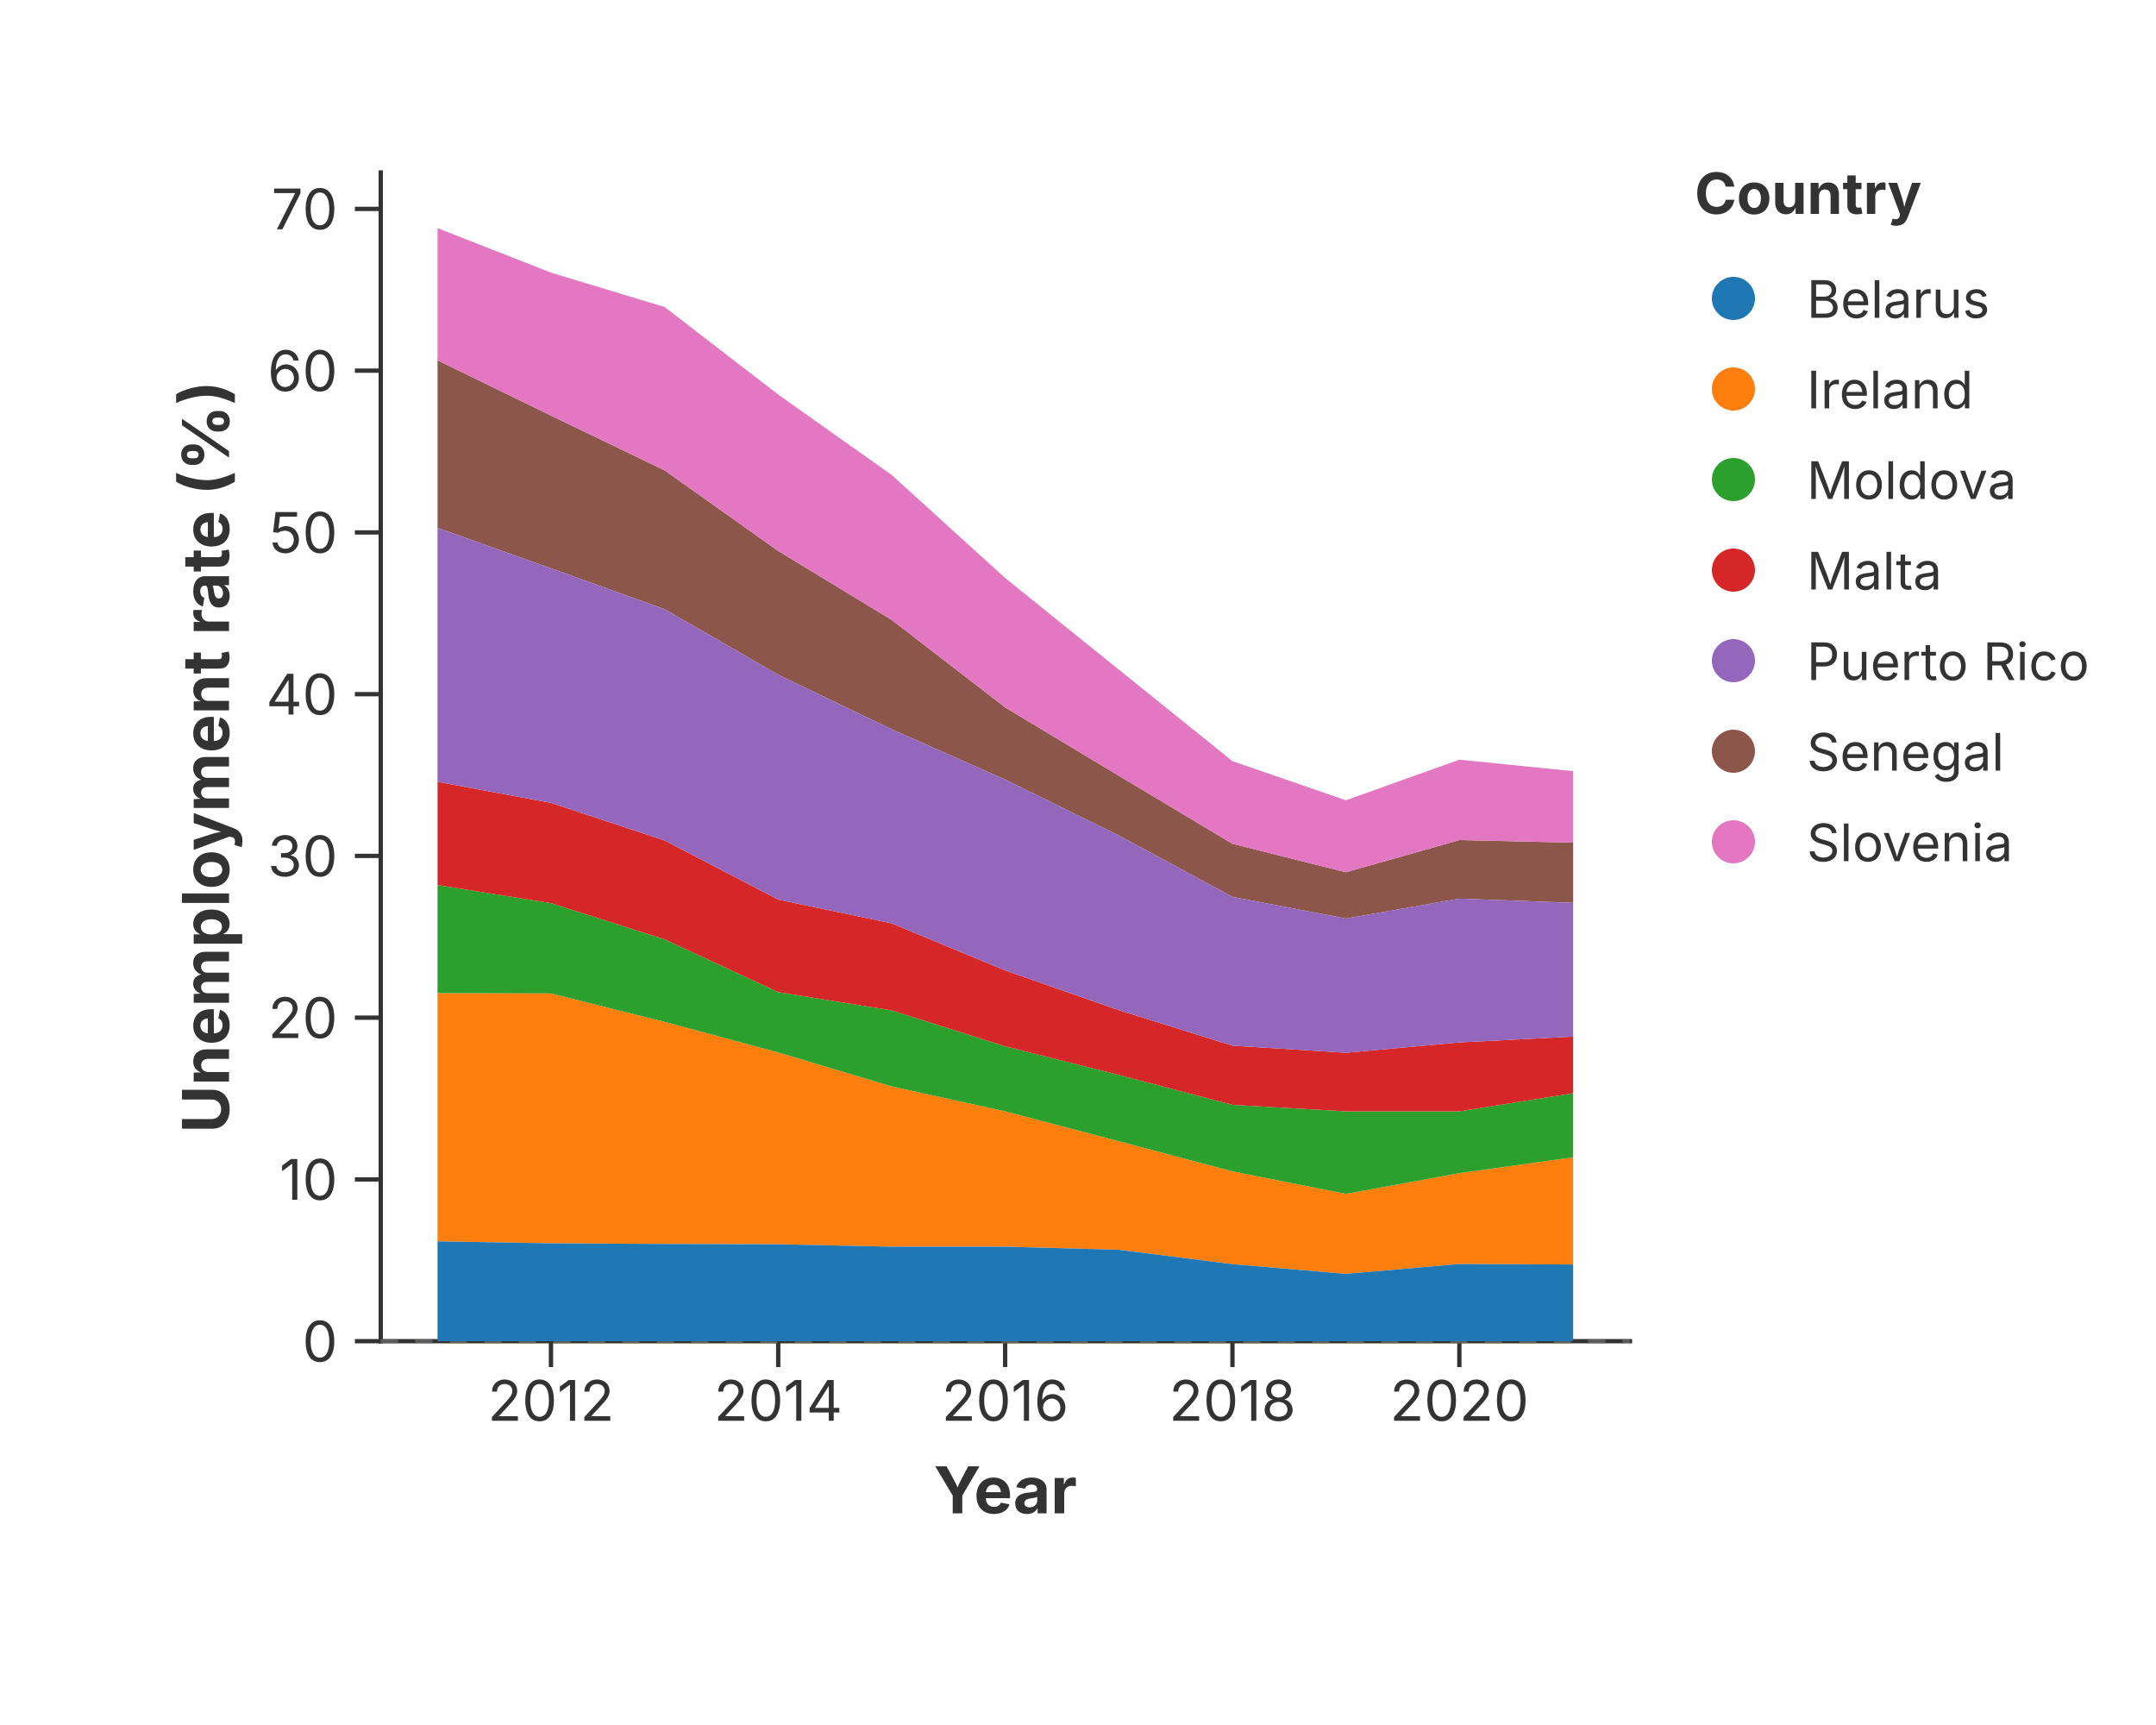
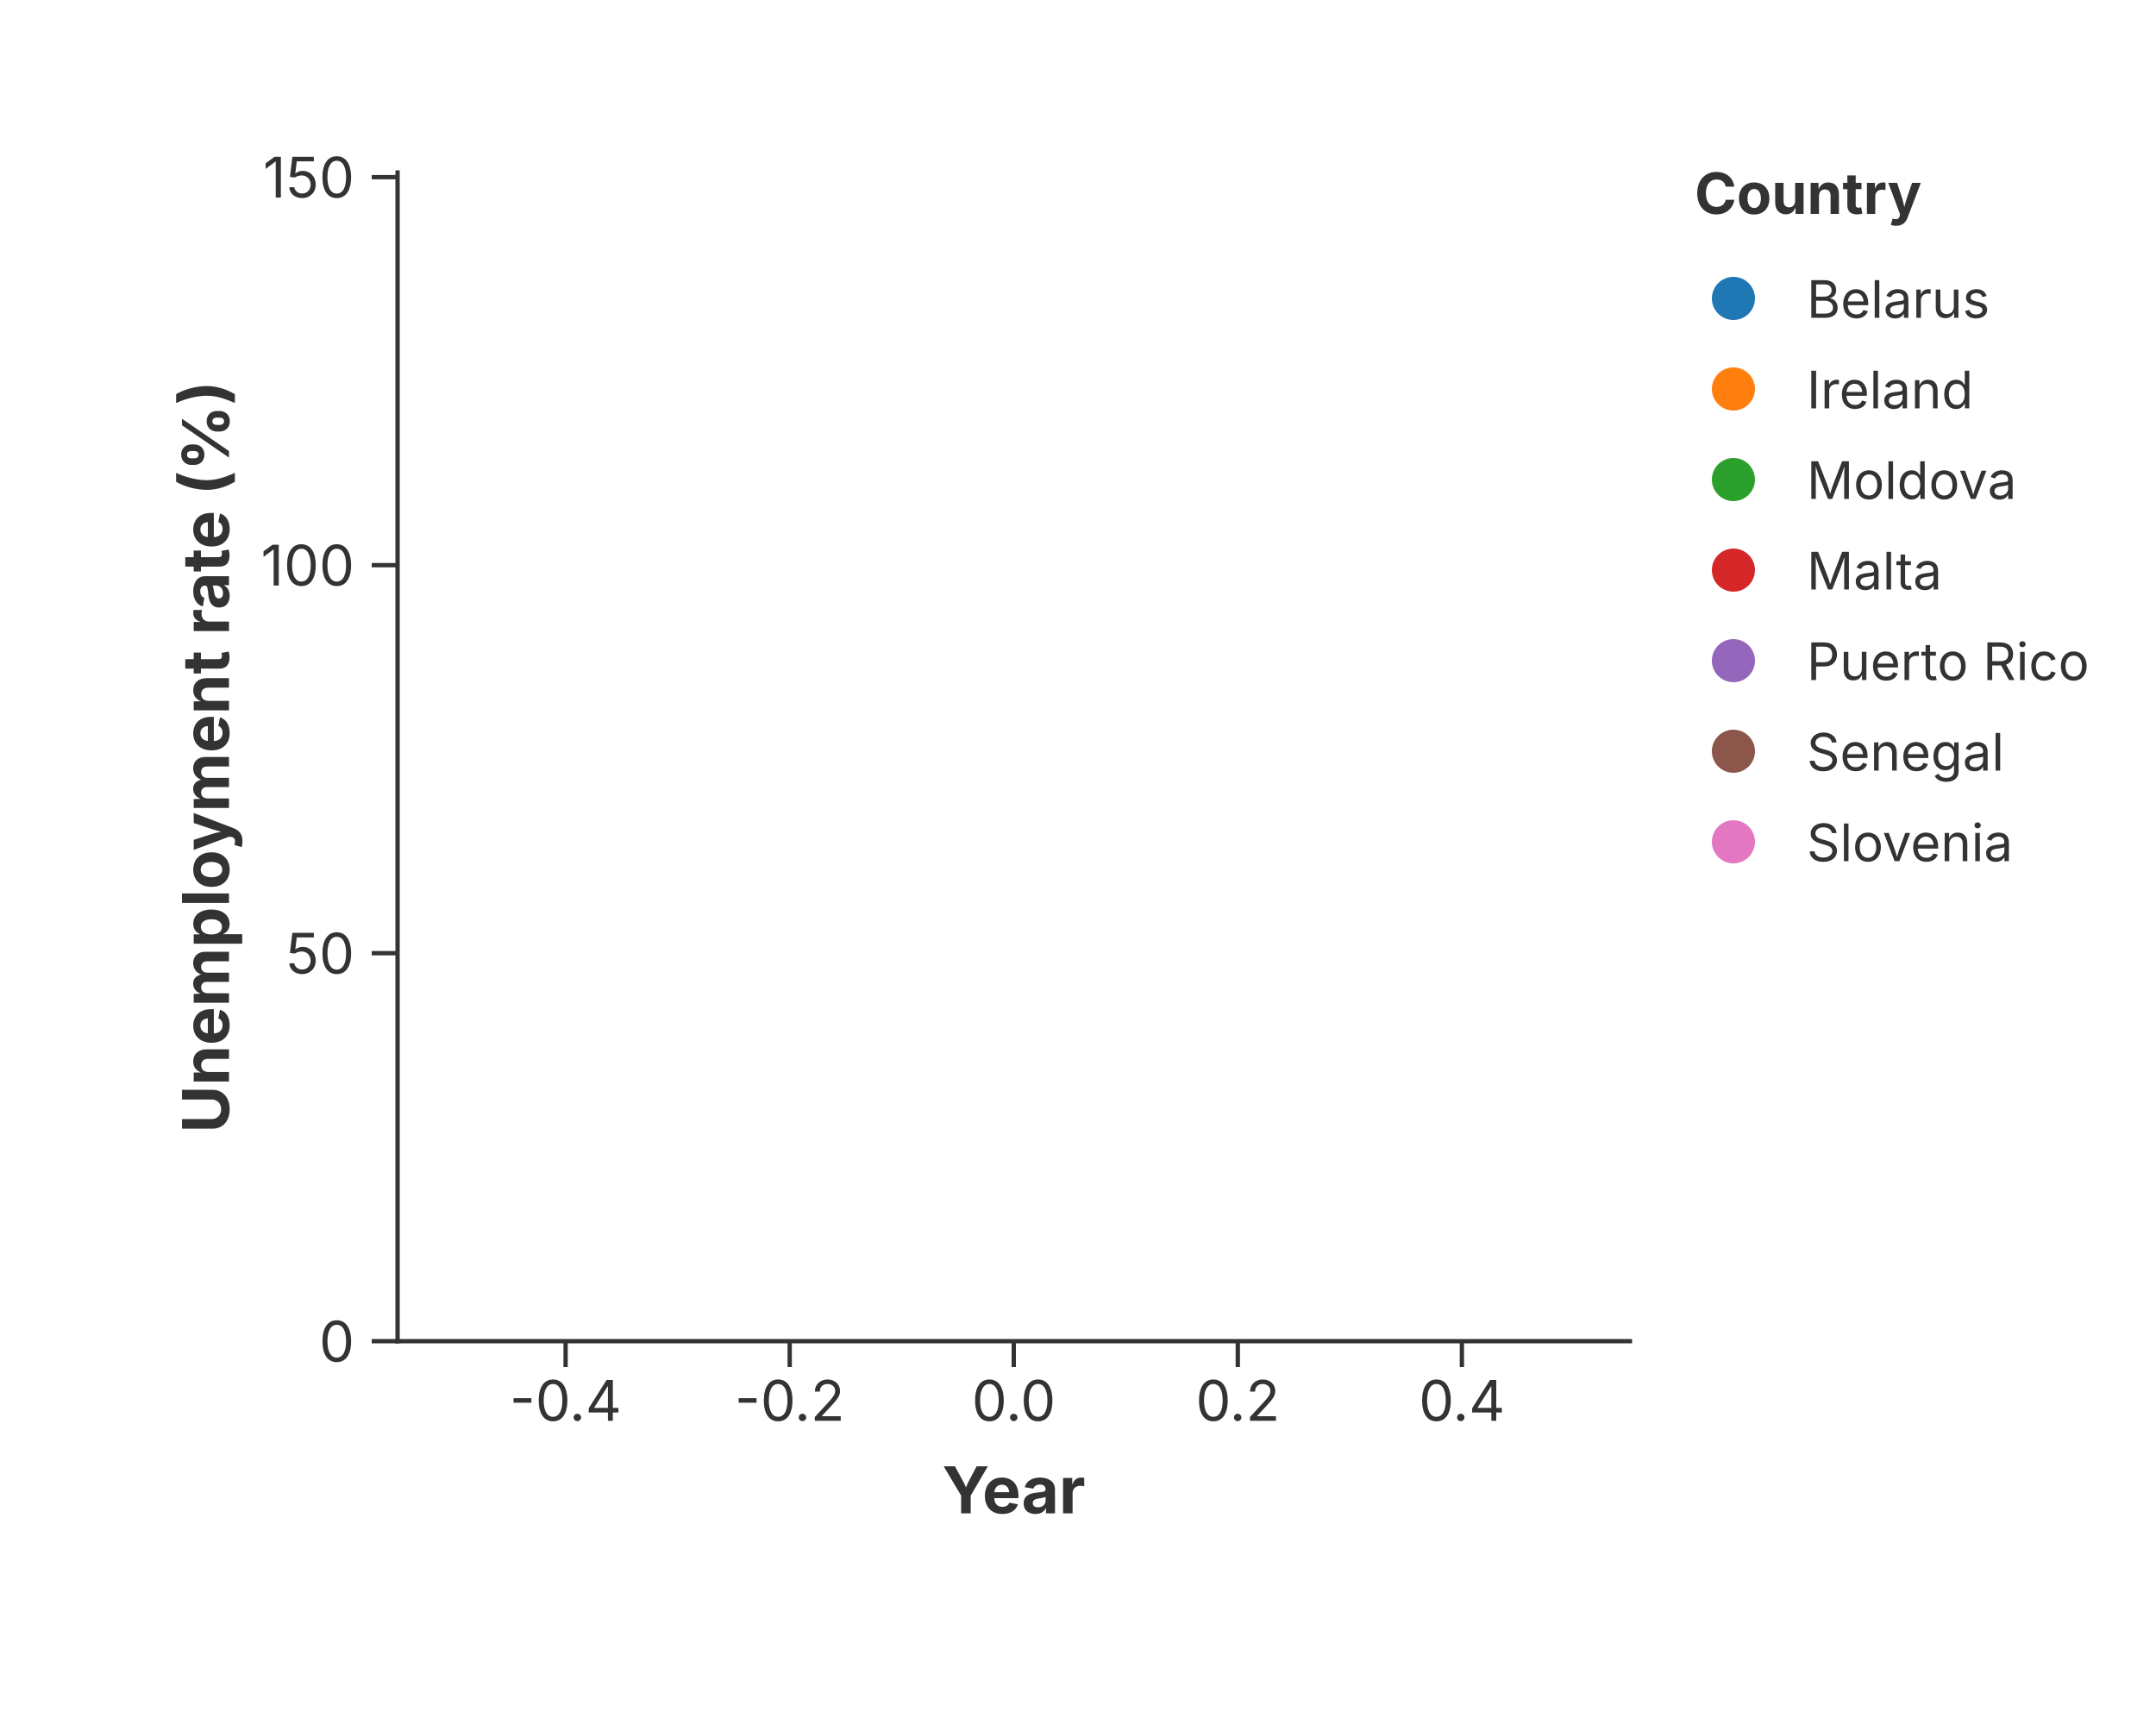
<svg xmlns="http://www.w3.org/2000/svg" width="500" height="400" viewBox="0 0 500 400">
  <rect width="100%" height="100%" fill="rgba(255,255,255,1.000)" />
-   <line x1="88.30" y1="311.00" x2="378.00" y2="311.00" stroke="rgba(51,51,51,1.000)" stroke-width="1" stroke-linecap="square" />
-   <line x1="127.78" y1="311.00" x2="127.78" y2="317.00" stroke="rgba(51,51,51,1.000)" stroke-width="1.0" />
-   <text x="127.78" y="320.00" font-size="13" font-family="Inter, -apple-system, BlinkMacSystemFont, 'Segoe UI', Roboto, Helvetica, Arial, 'PingFang SC', 'Microsoft YaHei', Ubuntu, Cantarell, 'Noto Sans', sans-serif" fill="rgba(51,51,51,1.000)" text-anchor="middle" dominant-baseline="hanging">2012</text>
-   <line x1="180.48" y1="311.00" x2="180.48" y2="317.00" stroke="rgba(51,51,51,1.000)" stroke-width="1.0" />
-   <text x="180.48" y="320.00" font-size="13" font-family="Inter, -apple-system, BlinkMacSystemFont, 'Segoe UI', Roboto, Helvetica, Arial, 'PingFang SC', 'Microsoft YaHei', Ubuntu, Cantarell, 'Noto Sans', sans-serif" fill="rgba(51,51,51,1.000)" text-anchor="middle" dominant-baseline="hanging">2014</text>
-   <line x1="233.11" y1="311.00" x2="233.11" y2="317.00" stroke="rgba(51,51,51,1.000)" stroke-width="1.0" />
-   <text x="233.11" y="320.00" font-size="13" font-family="Inter, -apple-system, BlinkMacSystemFont, 'Segoe UI', Roboto, Helvetica, Arial, 'PingFang SC', 'Microsoft YaHei', Ubuntu, Cantarell, 'Noto Sans', sans-serif" fill="rgba(51,51,51,1.000)" text-anchor="middle" dominant-baseline="hanging">2016</text>
-   <line x1="285.82" y1="311.00" x2="285.82" y2="317.00" stroke="rgba(51,51,51,1.000)" stroke-width="1.0" />
-   <text x="285.82" y="320.00" font-size="13" font-family="Inter, -apple-system, BlinkMacSystemFont, 'Segoe UI', Roboto, Helvetica, Arial, 'PingFang SC', 'Microsoft YaHei', Ubuntu, Cantarell, 'Noto Sans', sans-serif" fill="rgba(51,51,51,1.000)" text-anchor="middle" dominant-baseline="hanging">2018</text>
-   <line x1="338.44" y1="311.00" x2="338.44" y2="317.00" stroke="rgba(51,51,51,1.000)" stroke-width="1.0" />
-   <text x="338.44" y="320.00" font-size="13" font-family="Inter, -apple-system, BlinkMacSystemFont, 'Segoe UI', Roboto, Helvetica, Arial, 'PingFang SC', 'Microsoft YaHei', Ubuntu, Cantarell, 'Noto Sans', sans-serif" fill="rgba(51,51,51,1.000)" text-anchor="middle" dominant-baseline="hanging">2020</text>
-   <text x="233.15" y="340.00" text-anchor="middle" font-size="15" font-family="Inter, -apple-system, BlinkMacSystemFont, 'Segoe UI', Roboto, Helvetica, Arial, 'PingFang SC', 'Microsoft YaHei', Ubuntu, Cantarell, 'Noto Sans', sans-serif" fill="rgba(51,51,51,1.000)" font-weight="bold" dominant-baseline="hanging">Year</text>
-   <line x1="88.30" y1="40.00" x2="88.30" y2="311.00" stroke="rgba(51,51,51,1.000)" stroke-width="1" stroke-linecap="square" />
-   <line x1="88.30" y1="311.00" x2="82.30" y2="311.00" stroke="rgba(51,51,51,1.000)" stroke-width="1.0" />
-   <text x="78.30" y="311.00" font-size="13" font-family="Inter, -apple-system, BlinkMacSystemFont, 'Segoe UI', Roboto, Helvetica, Arial, 'PingFang SC', 'Microsoft YaHei', Ubuntu, Cantarell, 'Noto Sans', sans-serif" fill="rgba(51,51,51,1.000)" text-anchor="end" dominant-baseline="central">0</text>
-   <line x1="88.30" y1="273.49" x2="82.30" y2="273.49" stroke="rgba(51,51,51,1.000)" stroke-width="1.0" />
-   <text x="78.30" y="273.49" font-size="13" font-family="Inter, -apple-system, BlinkMacSystemFont, 'Segoe UI', Roboto, Helvetica, Arial, 'PingFang SC', 'Microsoft YaHei', Ubuntu, Cantarell, 'Noto Sans', sans-serif" fill="rgba(51,51,51,1.000)" text-anchor="end" dominant-baseline="central">10</text>
-   <line x1="88.30" y1="235.98" x2="82.30" y2="235.98" stroke="rgba(51,51,51,1.000)" stroke-width="1.0" />
-   <text x="78.30" y="235.98" font-size="13" font-family="Inter, -apple-system, BlinkMacSystemFont, 'Segoe UI', Roboto, Helvetica, Arial, 'PingFang SC', 'Microsoft YaHei', Ubuntu, Cantarell, 'Noto Sans', sans-serif" fill="rgba(51,51,51,1.000)" text-anchor="end" dominant-baseline="central">20</text>
-   <line x1="88.30" y1="198.47" x2="82.30" y2="198.47" stroke="rgba(51,51,51,1.000)" stroke-width="1.0" />
-   <text x="78.30" y="198.47" font-size="13" font-family="Inter, -apple-system, BlinkMacSystemFont, 'Segoe UI', Roboto, Helvetica, Arial, 'PingFang SC', 'Microsoft YaHei', Ubuntu, Cantarell, 'Noto Sans', sans-serif" fill="rgba(51,51,51,1.000)" text-anchor="end" dominant-baseline="central">30</text>
-   <line x1="88.30" y1="160.97" x2="82.30" y2="160.97" stroke="rgba(51,51,51,1.000)" stroke-width="1.0" />
-   <text x="78.30" y="160.97" font-size="13" font-family="Inter, -apple-system, BlinkMacSystemFont, 'Segoe UI', Roboto, Helvetica, Arial, 'PingFang SC', 'Microsoft YaHei', Ubuntu, Cantarell, 'Noto Sans', sans-serif" fill="rgba(51,51,51,1.000)" text-anchor="end" dominant-baseline="central">40</text>
-   <line x1="88.30" y1="123.46" x2="82.30" y2="123.46" stroke="rgba(51,51,51,1.000)" stroke-width="1.0" />
-   <text x="78.30" y="123.46" font-size="13" font-family="Inter, -apple-system, BlinkMacSystemFont, 'Segoe UI', Roboto, Helvetica, Arial, 'PingFang SC', 'Microsoft YaHei', Ubuntu, Cantarell, 'Noto Sans', sans-serif" fill="rgba(51,51,51,1.000)" text-anchor="end" dominant-baseline="central">50</text>
-   <line x1="88.30" y1="85.95" x2="82.30" y2="85.95" stroke="rgba(51,51,51,1.000)" stroke-width="1.0" />
-   <text x="78.30" y="85.95" font-size="13" font-family="Inter, -apple-system, BlinkMacSystemFont, 'Segoe UI', Roboto, Helvetica, Arial, 'PingFang SC', 'Microsoft YaHei', Ubuntu, Cantarell, 'Noto Sans', sans-serif" fill="rgba(51,51,51,1.000)" text-anchor="end" dominant-baseline="central">60</text>
-   <line x1="88.30" y1="48.44" x2="82.30" y2="48.44" stroke="rgba(51,51,51,1.000)" stroke-width="1.0" />
-   <text x="78.30" y="48.44" font-size="13" font-family="Inter, -apple-system, BlinkMacSystemFont, 'Segoe UI', Roboto, Helvetica, Arial, 'PingFang SC', 'Microsoft YaHei', Ubuntu, Cantarell, 'Noto Sans', sans-serif" fill="rgba(51,51,51,1.000)" text-anchor="end" dominant-baseline="central">70</text>
+   <line x1="92.20" y1="311.00" x2="378.00" y2="311.00" stroke="rgba(51,51,51,1.000)" stroke-width="1" stroke-linecap="square" />
+   <line x1="131.17" y1="311.00" x2="131.17" y2="317.00" stroke="rgba(51,51,51,1.000)" stroke-width="1.0" />
+   <text x="131.17" y="320.00" font-size="13" font-family="Inter, -apple-system, BlinkMacSystemFont, 'Segoe UI', Roboto, Helvetica, Arial, 'PingFang SC', 'Microsoft YaHei', Ubuntu, Cantarell, 'Noto Sans', sans-serif" fill="rgba(51,51,51,1.000)" text-anchor="middle" dominant-baseline="hanging">-0.4</text>
+   <line x1="183.14" y1="311.00" x2="183.14" y2="317.00" stroke="rgba(51,51,51,1.000)" stroke-width="1.0" />
+   <text x="183.14" y="320.00" font-size="13" font-family="Inter, -apple-system, BlinkMacSystemFont, 'Segoe UI', Roboto, Helvetica, Arial, 'PingFang SC', 'Microsoft YaHei', Ubuntu, Cantarell, 'Noto Sans', sans-serif" fill="rgba(51,51,51,1.000)" text-anchor="middle" dominant-baseline="hanging">-0.2</text>
+   <line x1="235.10" y1="311.00" x2="235.10" y2="317.00" stroke="rgba(51,51,51,1.000)" stroke-width="1.0" />
+   <text x="235.10" y="320.00" font-size="13" font-family="Inter, -apple-system, BlinkMacSystemFont, 'Segoe UI', Roboto, Helvetica, Arial, 'PingFang SC', 'Microsoft YaHei', Ubuntu, Cantarell, 'Noto Sans', sans-serif" fill="rgba(51,51,51,1.000)" text-anchor="middle" dominant-baseline="hanging">0.0</text>
+   <line x1="287.06" y1="311.00" x2="287.06" y2="317.00" stroke="rgba(51,51,51,1.000)" stroke-width="1.0" />
+   <text x="287.06" y="320.00" font-size="13" font-family="Inter, -apple-system, BlinkMacSystemFont, 'Segoe UI', Roboto, Helvetica, Arial, 'PingFang SC', 'Microsoft YaHei', Ubuntu, Cantarell, 'Noto Sans', sans-serif" fill="rgba(51,51,51,1.000)" text-anchor="middle" dominant-baseline="hanging">0.2</text>
+   <line x1="339.03" y1="311.00" x2="339.03" y2="317.00" stroke="rgba(51,51,51,1.000)" stroke-width="1.0" />
+   <text x="339.03" y="320.00" font-size="13" font-family="Inter, -apple-system, BlinkMacSystemFont, 'Segoe UI', Roboto, Helvetica, Arial, 'PingFang SC', 'Microsoft YaHei', Ubuntu, Cantarell, 'Noto Sans', sans-serif" fill="rgba(51,51,51,1.000)" text-anchor="middle" dominant-baseline="hanging">0.4</text>
+   <text x="235.10" y="340.00" text-anchor="middle" font-size="15" font-family="Inter, -apple-system, BlinkMacSystemFont, 'Segoe UI', Roboto, Helvetica, Arial, 'PingFang SC', 'Microsoft YaHei', Ubuntu, Cantarell, 'Noto Sans', sans-serif" fill="rgba(51,51,51,1.000)" font-weight="bold" dominant-baseline="hanging">Year</text>
+   <line x1="92.20" y1="40.00" x2="92.20" y2="311.00" stroke="rgba(51,51,51,1.000)" stroke-width="1" stroke-linecap="square" />
+   <line x1="92.20" y1="311.00" x2="86.20" y2="311.00" stroke="rgba(51,51,51,1.000)" stroke-width="1.0" />
+   <text x="82.20" y="311.00" font-size="13" font-family="Inter, -apple-system, BlinkMacSystemFont, 'Segoe UI', Roboto, Helvetica, Arial, 'PingFang SC', 'Microsoft YaHei', Ubuntu, Cantarell, 'Noto Sans', sans-serif" fill="rgba(51,51,51,1.000)" text-anchor="end" dominant-baseline="central">0</text>
+   <line x1="92.20" y1="221.03" x2="86.20" y2="221.03" stroke="rgba(51,51,51,1.000)" stroke-width="1.0" />
+   <text x="82.20" y="221.03" font-size="13" font-family="Inter, -apple-system, BlinkMacSystemFont, 'Segoe UI', Roboto, Helvetica, Arial, 'PingFang SC', 'Microsoft YaHei', Ubuntu, Cantarell, 'Noto Sans', sans-serif" fill="rgba(51,51,51,1.000)" text-anchor="end" dominant-baseline="central">50</text>
+   <line x1="92.20" y1="131.05" x2="86.20" y2="131.05" stroke="rgba(51,51,51,1.000)" stroke-width="1.0" />
+   <text x="82.20" y="131.05" font-size="13" font-family="Inter, -apple-system, BlinkMacSystemFont, 'Segoe UI', Roboto, Helvetica, Arial, 'PingFang SC', 'Microsoft YaHei', Ubuntu, Cantarell, 'Noto Sans', sans-serif" fill="rgba(51,51,51,1.000)" text-anchor="end" dominant-baseline="central">100</text>
+   <line x1="92.20" y1="41.08" x2="86.20" y2="41.08" stroke="rgba(51,51,51,1.000)" stroke-width="1.0" />
+   <text x="82.20" y="41.08" font-size="13" font-family="Inter, -apple-system, BlinkMacSystemFont, 'Segoe UI', Roboto, Helvetica, Arial, 'PingFang SC', 'Microsoft YaHei', Ubuntu, Cantarell, 'Noto Sans', sans-serif" fill="rgba(51,51,51,1.000)" text-anchor="end" dominant-baseline="central">150</text>
  <text x="47.50" y="175.50" text-anchor="middle" font-size="15" font-family="Inter, -apple-system, BlinkMacSystemFont, 'Segoe UI', Roboto, Helvetica, Arial, 'PingFang SC', 'Microsoft YaHei', Ubuntu, Cantarell, 'Noto Sans', sans-serif" fill="rgba(51,51,51,1.000)" font-weight="bold" transform="rotate(-90, 47.50, 175.50)" dominant-baseline="middle">Unemployment rate (%)</text>
  <defs>
    <clipPath id="plot-clip-area">
-       <rect x="88.300" y="40.000" width="289.700" height="271.000" />
+       <rect x="92.200" y="40.000" width="285.800" height="271.000" />
    </clipPath>
  </defs>
-   <line x1="88.300" y1="311.000" x2="378.000" y2="311.000" stroke="rgba(136,136,136,1.000)" stroke-width="1.000" stroke-opacity="0.500" stroke-dasharray="4.0,4.0" />
-   <polygon points="101.468,83.549 127.783,96.377 154.170,109.092 180.484,127.772 206.799,143.750 233.114,164.042 259.501,179.908 285.816,195.662 312.130,202.263 338.445,194.799 364.832,195.399 364.832,209.352 338.445,208.377 312.130,212.991 285.816,207.964 259.501,193.749 233.114,180.771 206.799,169.106 180.484,156.465 154.170,141.275 127.783,131.785 101.468,122.408" fill="rgba(140,86,75,1.000)" stroke="none" stroke-width="0.000" fill-opacity="1.000" stroke-opacity="0.000" clip-path="url(#plot-clip-area)" />
-   <polygon points="101.468,52.905 127.783,63.220 154.170,71.209 180.484,91.501 206.799,110.143 233.114,134.035 259.501,155.303 285.816,176.495 312.130,185.572 338.445,176.157 364.832,178.820 364.832,195.399 338.445,194.799 312.130,202.263 285.816,195.662 259.501,179.908 233.114,164.042 206.799,143.750 180.484,127.772 154.170,109.092 127.783,96.377 101.468,83.549" fill="rgba(227,119,194,1.000)" stroke="none" stroke-width="0.000" fill-opacity="1.000" stroke-opacity="0.000" clip-path="url(#plot-clip-area)" />
-   <polygon points="101.468,230.282 127.783,230.357 154.170,236.958 180.484,244.048 206.799,251.924 233.114,257.701 259.501,264.640 285.816,271.616 312.130,276.830 338.445,272.029 364.832,268.353 364.832,293.221 338.445,293.108 312.130,295.397 285.816,293.146 259.501,289.808 233.114,289.095 206.799,289.095 180.484,288.532 154.170,288.457 127.783,288.307 101.468,287.857" fill="rgba(255,127,14,1.000)" stroke="none" stroke-width="0.000" fill-opacity="1.000" stroke-opacity="0.000" clip-path="url(#plot-clip-area)" />
-   <polygon points="101.468,287.857 127.783,288.307 154.170,288.457 180.484,288.532 206.799,289.095 233.114,289.095 259.501,289.808 285.816,293.146 312.130,295.397 338.445,293.108 364.832,293.221 364.832,311.000 338.445,311.000 312.130,311.000 285.816,311.000 259.501,311.000 233.114,311.000 206.799,311.000 180.484,311.000 154.170,311.000 127.783,311.000 101.468,311.000" fill="rgba(31,119,180,1.000)" stroke="none" stroke-width="0.000" fill-opacity="1.000" stroke-opacity="0.000" clip-path="url(#plot-clip-area)" />
-   <polygon points="101.468,205.226 127.783,209.427 154.170,217.829 180.484,230.057 206.799,234.295 233.114,242.622 259.501,249.261 285.816,256.200 312.130,257.701 338.445,257.701 364.832,253.500 364.832,268.353 338.445,272.029 312.130,276.830 285.816,271.616 259.501,264.640 233.114,257.701 206.799,251.924 180.484,244.048 154.170,236.958 127.783,230.357 101.468,230.282" fill="rgba(44,160,44,1.000)" stroke="none" stroke-width="0.000" fill-opacity="1.000" stroke-opacity="0.000" clip-path="url(#plot-clip-area)" />
-   <polygon points="101.468,181.296 127.783,186.172 154.170,194.912 180.484,208.602 206.799,214.116 233.114,225.031 259.501,234.258 285.816,242.472 312.130,244.123 338.445,241.722 364.832,240.372 364.832,253.500 338.445,257.701 312.130,257.701 285.816,256.200 259.501,249.261 233.114,242.622 206.799,234.295 180.484,230.057 154.170,217.829 127.783,209.427 101.468,205.226" fill="rgba(214,39,40,1.000)" stroke="none" stroke-width="0.000" fill-opacity="1.000" stroke-opacity="0.000" clip-path="url(#plot-clip-area)" />
-   <polygon points="101.468,122.408 127.783,131.785 154.170,141.275 180.484,156.465 206.799,169.106 233.114,180.771 259.501,193.749 285.816,207.964 312.130,212.991 338.445,208.377 364.832,209.352 364.832,240.372 338.445,241.722 312.130,244.123 285.816,242.472 259.501,234.258 233.114,225.031 206.799,214.116 180.484,208.602 154.170,194.912 127.783,186.172 101.468,181.296" fill="rgba(148,103,189,1.000)" stroke="none" stroke-width="0.000" fill-opacity="1.000" stroke-opacity="0.000" clip-path="url(#plot-clip-area)" />
+   <polygon points="235.100,302.471 235.100,311.000" fill="rgba(31,119,180,1.000)" stroke="none" stroke-width="0.000" fill-opacity="1.000" stroke-opacity="0.000" clip-path="url(#plot-clip-area)" />
+   <polygon points="235.100,290.540 235.100,302.471" fill="rgba(255,127,14,1.000)" stroke="none" stroke-width="0.000" fill-opacity="1.000" stroke-opacity="0.000" clip-path="url(#plot-clip-area)" />
+   <polygon points="235.100,283.414 235.100,290.540" fill="rgba(44,160,44,1.000)" stroke="none" stroke-width="0.000" fill-opacity="1.000" stroke-opacity="0.000" clip-path="url(#plot-clip-area)" />
+   <polygon points="235.100,277.116 235.100,283.414" fill="rgba(214,39,40,1.000)" stroke="none" stroke-width="0.000" fill-opacity="1.000" stroke-opacity="0.000" clip-path="url(#plot-clip-area)" />
+   <polygon points="235.100,262.235 235.100,277.116" fill="rgba(148,103,189,1.000)" stroke="none" stroke-width="0.000" fill-opacity="1.000" stroke-opacity="0.000" clip-path="url(#plot-clip-area)" />
+   <polygon points="235.100,255.541 235.100,262.235" fill="rgba(140,86,75,1.000)" stroke="none" stroke-width="0.000" fill-opacity="1.000" stroke-opacity="0.000" clip-path="url(#plot-clip-area)" />
+   <polygon points="235.100,247.587 235.100,255.541" fill="rgba(227,119,194,1.000)" stroke="none" stroke-width="0.000" fill-opacity="1.000" stroke-opacity="0.000" clip-path="url(#plot-clip-area)" />
  <text x="393.000" y="49.600" font-size="13.2" font-family="Inter, -apple-system, BlinkMacSystemFont, 'Segoe UI', Roboto, Helvetica, Arial, 'PingFang SC', 'Microsoft YaHei', Ubuntu, Cantarell, 'Noto Sans', sans-serif" fill="rgba(51,51,51,1.000)" fill-opacity="1.000" text-anchor="start" font-weight="bold">Country</text>
  <circle cx="402.000" cy="69.200" r="5.000" fill="rgba(31,119,180,1.000)" stroke="none" stroke-width="0.000" fill-opacity="1.000" stroke-opacity="1.000" />
  <text x="419.000" y="73.700" font-size="12.0" font-family="Inter, -apple-system, BlinkMacSystemFont, 'Segoe UI', Roboto, Helvetica, Arial, 'PingFang SC', 'Microsoft YaHei', Ubuntu, Cantarell, 'Noto Sans', sans-serif" fill="rgba(51,51,51,1.000)" fill-opacity="1.000" text-anchor="start" font-weight="normal">Belarus</text>
  <circle cx="402.000" cy="90.200" r="5.000" fill="rgba(255,127,14,1.000)" stroke="none" stroke-width="0.000" fill-opacity="1.000" stroke-opacity="1.000" />
  <text x="419.000" y="94.700" font-size="12.0" font-family="Inter, -apple-system, BlinkMacSystemFont, 'Segoe UI', Roboto, Helvetica, Arial, 'PingFang SC', 'Microsoft YaHei', Ubuntu, Cantarell, 'Noto Sans', sans-serif" fill="rgba(51,51,51,1.000)" fill-opacity="1.000" text-anchor="start" font-weight="normal">Ireland</text>
  <circle cx="402.000" cy="111.200" r="5.000" fill="rgba(44,160,44,1.000)" stroke="none" stroke-width="0.000" fill-opacity="1.000" stroke-opacity="1.000" />
  <text x="419.000" y="115.700" font-size="12.0" font-family="Inter, -apple-system, BlinkMacSystemFont, 'Segoe UI', Roboto, Helvetica, Arial, 'PingFang SC', 'Microsoft YaHei', Ubuntu, Cantarell, 'Noto Sans', sans-serif" fill="rgba(51,51,51,1.000)" fill-opacity="1.000" text-anchor="start" font-weight="normal">Moldova</text>
  <circle cx="402.000" cy="132.200" r="5.000" fill="rgba(214,39,40,1.000)" stroke="none" stroke-width="0.000" fill-opacity="1.000" stroke-opacity="1.000" />
  <text x="419.000" y="136.700" font-size="12.0" font-family="Inter, -apple-system, BlinkMacSystemFont, 'Segoe UI', Roboto, Helvetica, Arial, 'PingFang SC', 'Microsoft YaHei', Ubuntu, Cantarell, 'Noto Sans', sans-serif" fill="rgba(51,51,51,1.000)" fill-opacity="1.000" text-anchor="start" font-weight="normal">Malta</text>
  <circle cx="402.000" cy="153.200" r="5.000" fill="rgba(148,103,189,1.000)" stroke="none" stroke-width="0.000" fill-opacity="1.000" stroke-opacity="1.000" />
  <text x="419.000" y="157.700" font-size="12.0" font-family="Inter, -apple-system, BlinkMacSystemFont, 'Segoe UI', Roboto, Helvetica, Arial, 'PingFang SC', 'Microsoft YaHei', Ubuntu, Cantarell, 'Noto Sans', sans-serif" fill="rgba(51,51,51,1.000)" fill-opacity="1.000" text-anchor="start" font-weight="normal">Puerto Rico</text>
  <circle cx="402.000" cy="174.200" r="5.000" fill="rgba(140,86,75,1.000)" stroke="none" stroke-width="0.000" fill-opacity="1.000" stroke-opacity="1.000" />
  <text x="419.000" y="178.700" font-size="12.0" font-family="Inter, -apple-system, BlinkMacSystemFont, 'Segoe UI', Roboto, Helvetica, Arial, 'PingFang SC', 'Microsoft YaHei', Ubuntu, Cantarell, 'Noto Sans', sans-serif" fill="rgba(51,51,51,1.000)" fill-opacity="1.000" text-anchor="start" font-weight="normal">Senegal</text>
  <circle cx="402.000" cy="195.200" r="5.000" fill="rgba(227,119,194,1.000)" stroke="none" stroke-width="0.000" fill-opacity="1.000" stroke-opacity="1.000" />
  <text x="419.000" y="199.700" font-size="12.0" font-family="Inter, -apple-system, BlinkMacSystemFont, 'Segoe UI', Roboto, Helvetica, Arial, 'PingFang SC', 'Microsoft YaHei', Ubuntu, Cantarell, 'Noto Sans', sans-serif" fill="rgba(51,51,51,1.000)" fill-opacity="1.000" text-anchor="start" font-weight="normal">Slovenia</text>
</svg>
